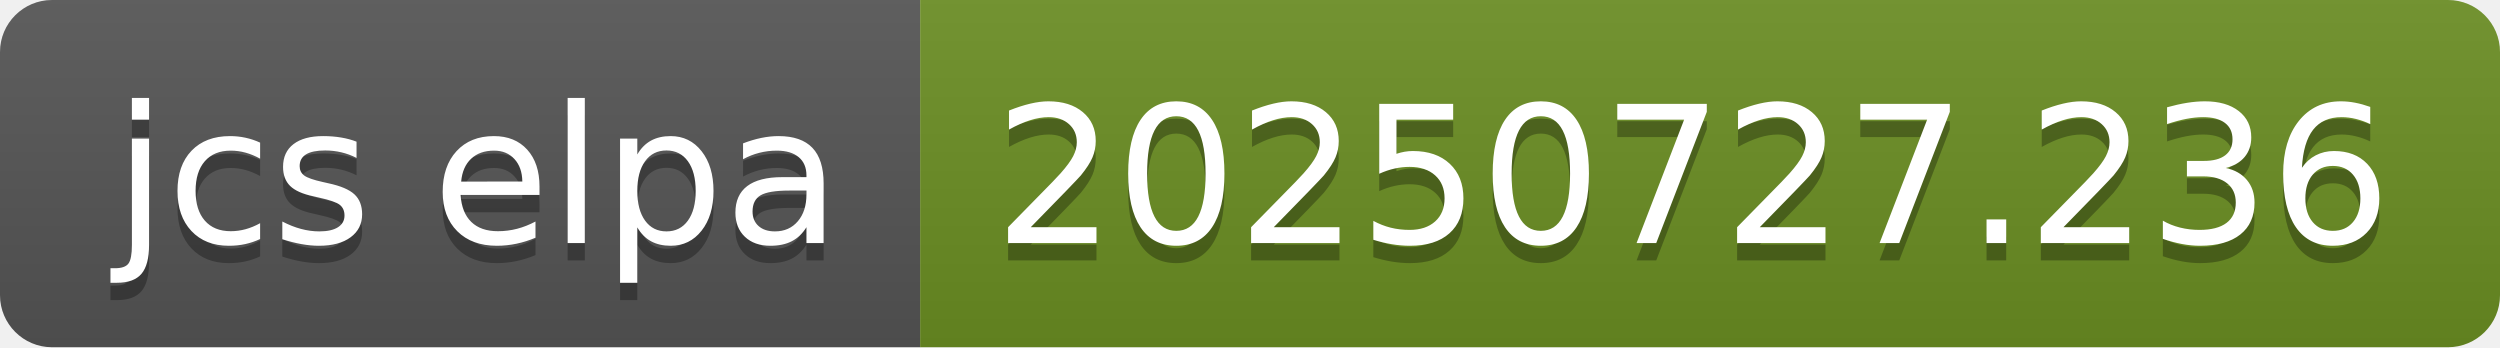
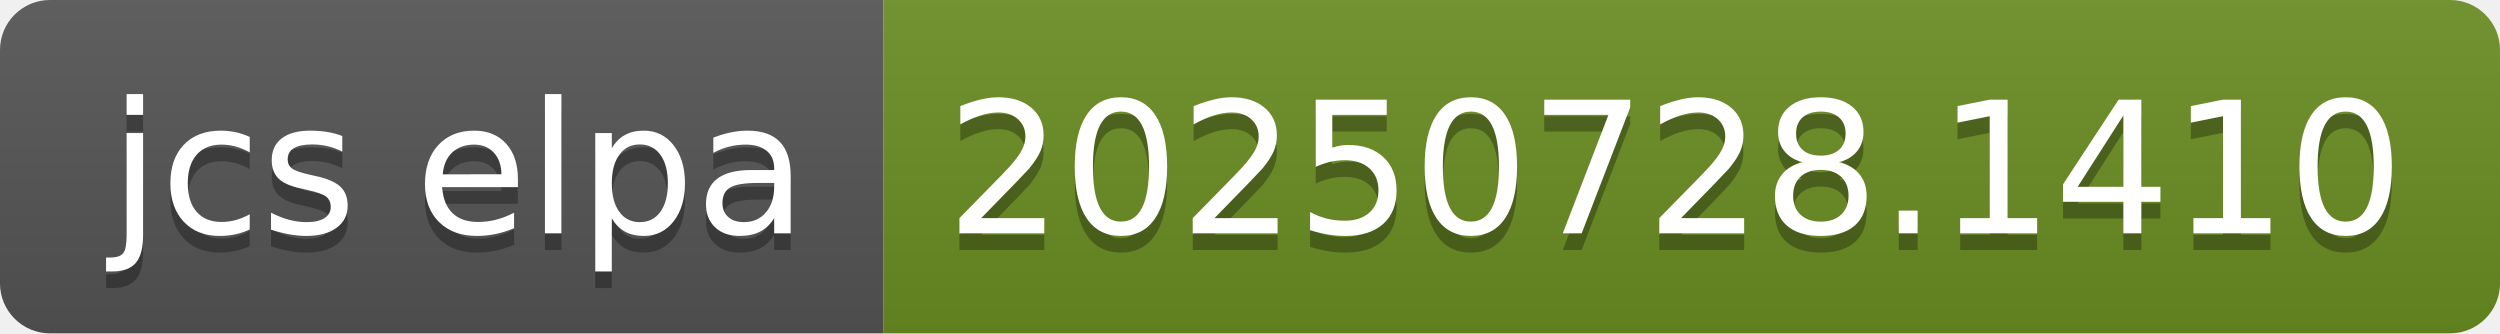
- <svg xmlns="http://www.w3.org/2000/svg" width="144" height="20" role="img" aria-label="jcs elpa: 20250727.236">
+ <svg xmlns="http://www.w3.org/2000/svg" width="150" height="20" role="img" aria-label="jcs elpa: 20250728.1410">
  <linearGradient id="s" x2="0" y2="100%">
    <stop offset="0" stop-color="#bbb" stop-opacity=".1" />
    <stop offset="1" stop-opacity=".1" />
  </linearGradient>
  <clipPath id="r">
-     <rect width="144" height="20" rx="3" fill="#fff" />
+     <rect width="150" height="20" rx="3" fill="#fff" />
  </clipPath>
  <g clip-path="url(#r)">
    <rect width="53" height="20" fill="#555" />
-     <rect x="53" width="91" height="20" fill="#6b8e23" />
-     <rect width="144" height="20" fill="url(#s)" />
+     <rect x="53" width="97" height="20" fill="#6b8e23" />
+     <rect width="150" height="20" fill="url(#s)" />
  </g>
  <g fill="#fff" text-anchor="middle" font-family="Verdana,Geneva,DejaVu Sans,sans-serif" text-rendering="geometricPrecision" font-size="110">
    <text aria-hidden="true" x="275" y="150" fill="#010101" fill-opacity=".3" transform="scale(.1)" textLength="430">jcs elpa</text>
    <text x="275" y="140" transform="scale(.1)" fill="#fff" textLength="430">jcs elpa</text>
-     <text aria-hidden="true" x="975" y="150" fill="#010101" fill-opacity=".3" transform="scale(.1)" textLength="810">20250727.236</text>
-     <text x="975" y="140" transform="scale(.1)" fill="#fff" textLength="810">20250727.236</text>
+     <text aria-hidden="true" x="1005" y="150" fill="#010101" fill-opacity=".3" transform="scale(.1)" textLength="870">20250728.1410</text>
+     <text x="1005" y="140" transform="scale(.1)" fill="#fff" textLength="870">20250728.1410</text>
  </g>
</svg>
